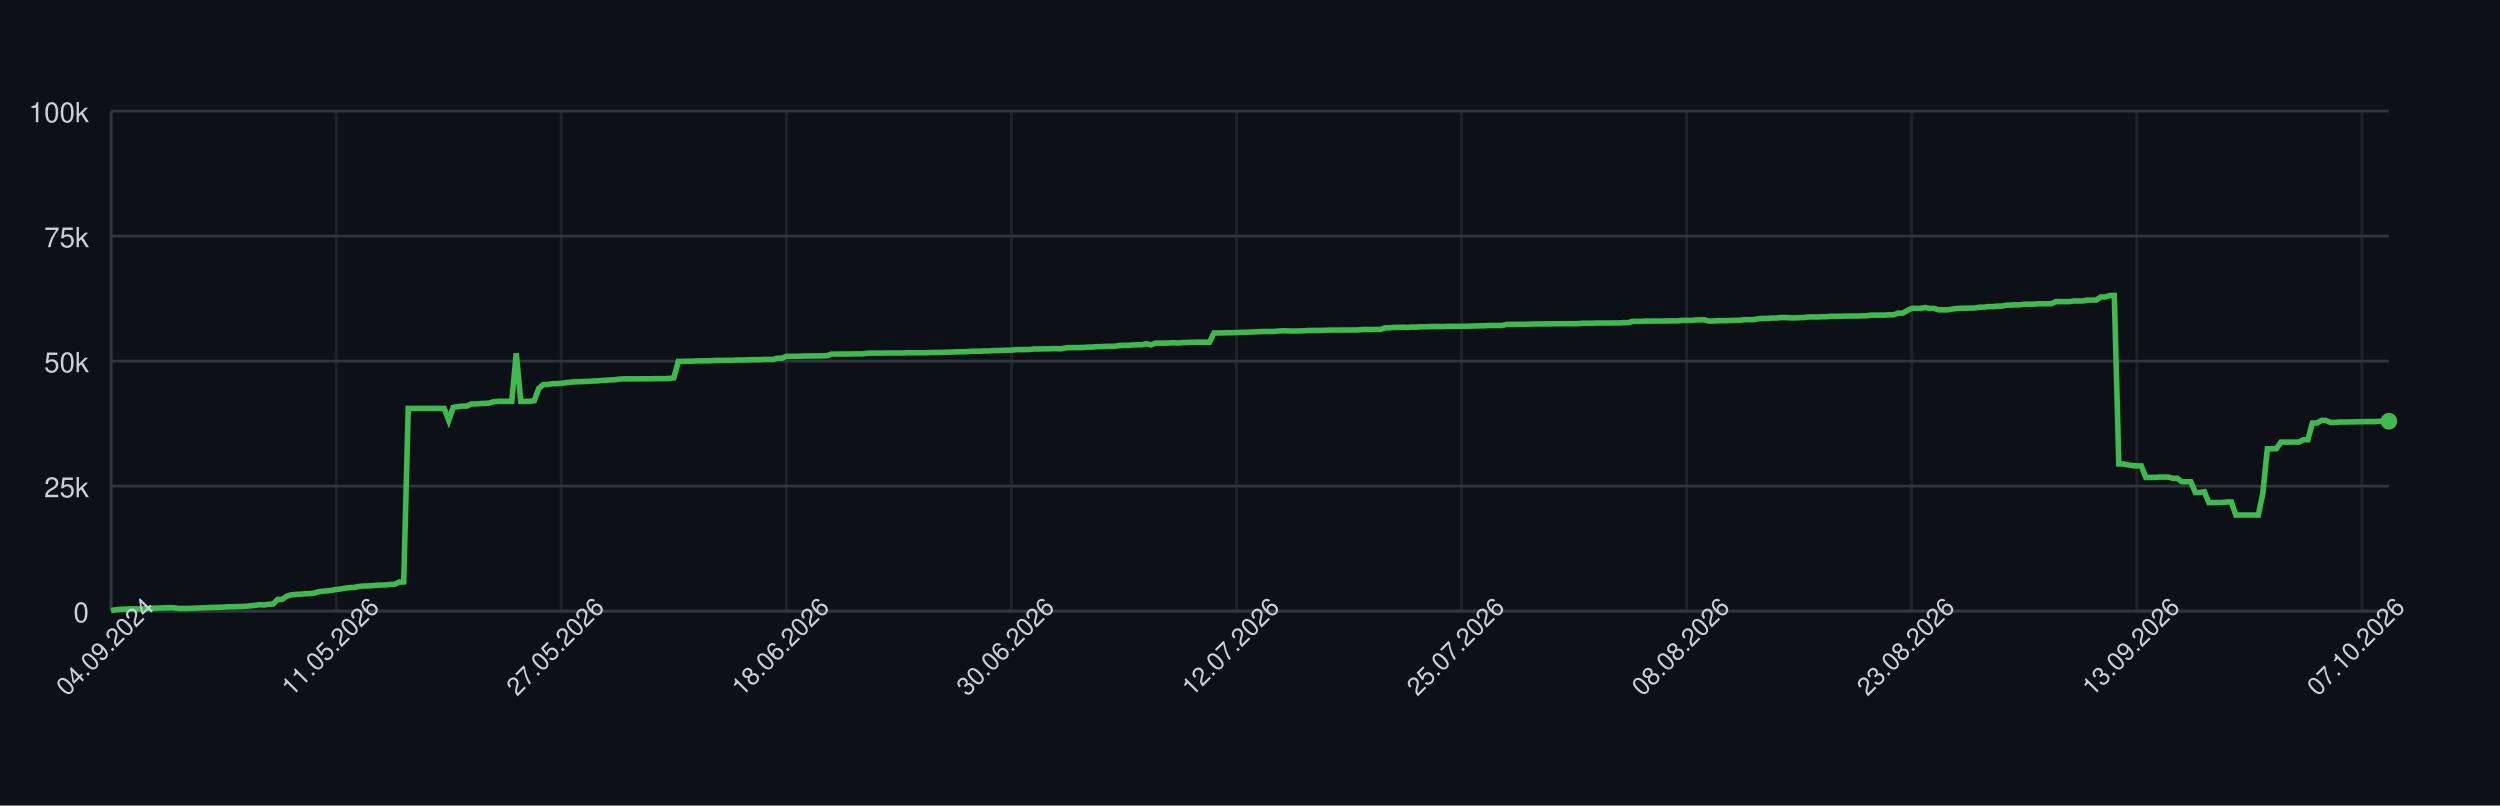
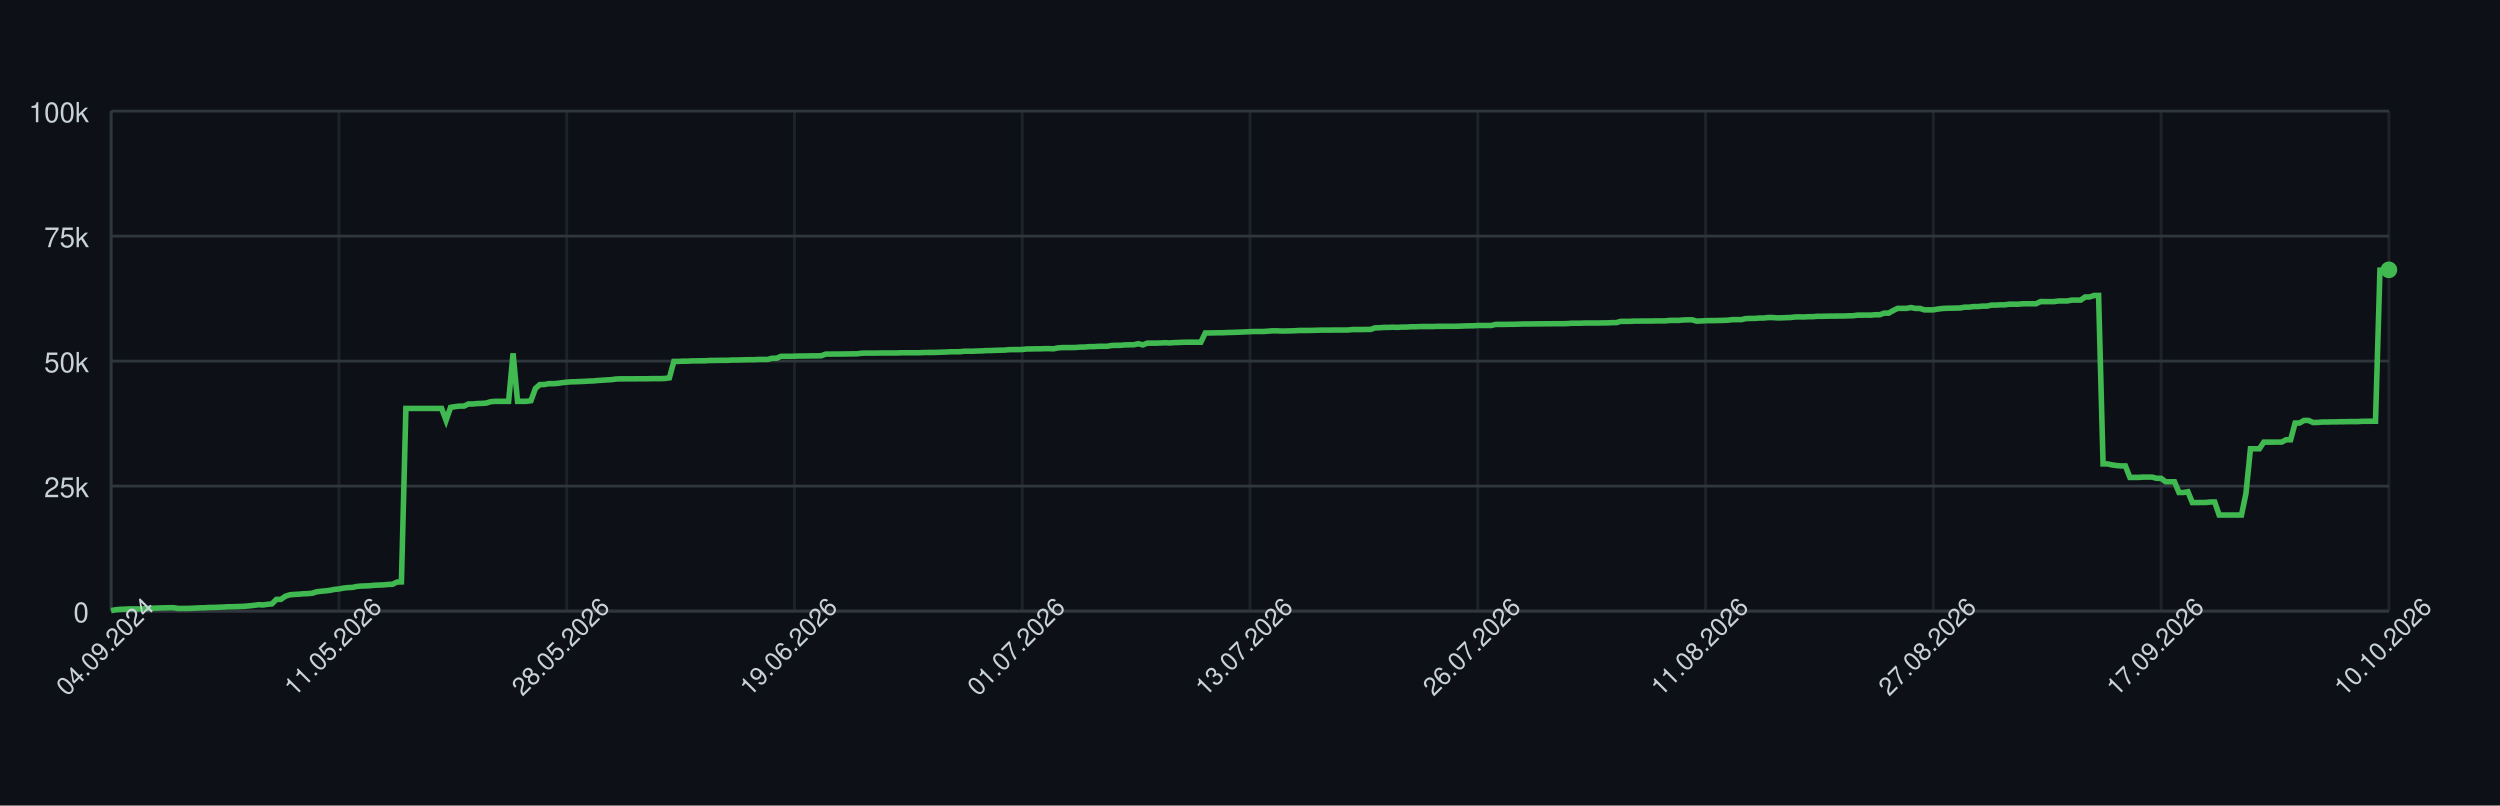
<svg xmlns="http://www.w3.org/2000/svg" width="900" height="290" style="font-family: -apple-system, BlinkMacSystemFont, 'Segoe UI', Helvetica, Arial, sans-serif;">
  <rect width="100%" height="100%" fill="#0d1117" />
  <g>
    <line x1="40" y1="220.00" x2="860" y2="220.00" stroke="#30363d" />
    <text x="32" y="224.00" font-size="10" fill="#c9d1d9" text-anchor="end">0</text>
    <line x1="40" y1="175.00" x2="860" y2="175.00" stroke="#30363d" />
    <text x="32" y="179.00" font-size="10" fill="#c9d1d9" text-anchor="end">25k</text>
    <line x1="40" y1="130.00" x2="860" y2="130.00" stroke="#30363d" />
    <text x="32" y="134.00" font-size="10" fill="#c9d1d9" text-anchor="end">50k</text>
    <line x1="40" y1="85.00" x2="860" y2="85.00" stroke="#30363d" />
    <text x="32" y="89.00" font-size="10" fill="#c9d1d9" text-anchor="end">75k</text>
    <line x1="40" y1="40.00" x2="860" y2="40.00" stroke="#30363d" />
    <text x="32" y="44.00" font-size="10" fill="#c9d1d9" text-anchor="end">100k</text>
    <line x1="40.00" y1="40" x2="40.00" y2="220" stroke="#30363d" opacity="0.5" />
-     <line x1="121.03" y1="40" x2="121.03" y2="220" stroke="#30363d" opacity="0.5" />
-     <line x1="202.06" y1="40" x2="202.06" y2="220" stroke="#30363d" opacity="0.5" />
-     <line x1="283.08" y1="40" x2="283.08" y2="220" stroke="#30363d" opacity="0.5" />
-     <line x1="364.11" y1="40" x2="364.11" y2="220" stroke="#30363d" opacity="0.5" />
-     <line x1="445.14" y1="40" x2="445.14" y2="220" stroke="#30363d" opacity="0.5" />
-     <line x1="526.17" y1="40" x2="526.17" y2="220" stroke="#30363d" opacity="0.5" />
-     <line x1="607.19" y1="40" x2="607.19" y2="220" stroke="#30363d" opacity="0.5" />
-     <line x1="688.22" y1="40" x2="688.22" y2="220" stroke="#30363d" opacity="0.5" />
-     <line x1="769.25" y1="40" x2="769.25" y2="220" stroke="#30363d" opacity="0.5" />
-     <line x1="850.28" y1="40" x2="850.28" y2="220" stroke="#30363d" opacity="0.5" />
+     <line x1="122.00" y1="40" x2="122.00" y2="220" stroke="#30363d" opacity="0.5" />
+     <line x1="204.00" y1="40" x2="204.00" y2="220" stroke="#30363d" opacity="0.5" />
+     <line x1="286.00" y1="40" x2="286.00" y2="220" stroke="#30363d" opacity="0.5" />
+     <line x1="368.00" y1="40" x2="368.00" y2="220" stroke="#30363d" opacity="0.5" />
+     <line x1="450.00" y1="40" x2="450.00" y2="220" stroke="#30363d" opacity="0.5" />
+     <line x1="532.00" y1="40" x2="532.00" y2="220" stroke="#30363d" opacity="0.5" />
+     <line x1="614.00" y1="40" x2="614.00" y2="220" stroke="#30363d" opacity="0.5" />
+     <line x1="696.00" y1="40" x2="696.00" y2="220" stroke="#30363d" opacity="0.5" />
+     <line x1="778.00" y1="40" x2="778.00" y2="220" stroke="#30363d" opacity="0.5" />
+     <line x1="860.00" y1="40" x2="860.00" y2="220" stroke="#30363d" opacity="0.5" />
    <line x1="40" y1="220" x2="860" y2="220" stroke="#30363d" />
    <line x1="40" y1="40" x2="40" y2="220" stroke="#30363d" />
-     <path d="M 40.00 219.82 L 41.62 219.52 L 43.24 219.36 L 44.86 219.31 L 46.48 219.21 L 48.10 219.21 L 49.72 219.21 L 51.34 219.21 L 52.96 219.10 L 54.58 218.97 L 56.21 218.93 L 57.83 218.85 L 59.45 218.82 L 61.07 218.77 L 62.69 218.77 L 64.31 219.05 L 65.93 219.04 L 67.55 219.04 L 69.17 218.98 L 70.79 218.91 L 72.41 218.82 L 74.03 218.79 L 75.65 218.68 L 77.27 218.67 L 78.89 218.60 L 80.51 218.55 L 82.13 218.45 L 83.75 218.42 L 85.38 218.38 L 87.00 218.33 L 88.62 218.24 L 90.24 218.09 L 91.86 217.93 L 93.48 217.69 L 95.10 217.78 L 96.72 217.56 L 98.34 217.40 L 99.96 215.79 L 101.58 215.77 L 103.20 214.66 L 104.82 214.14 L 106.44 213.99 L 108.06 213.92 L 109.68 213.77 L 111.30 213.71 L 112.92 213.57 L 114.55 213.05 L 116.17 212.85 L 117.79 212.71 L 119.41 212.52 L 121.03 212.19 L 122.65 212.03 L 124.27 211.72 L 125.89 211.54 L 127.51 211.47 L 129.13 211.13 L 130.75 210.98 L 132.37 210.94 L 133.99 210.85 L 135.61 210.69 L 137.23 210.62 L 138.85 210.56 L 140.47 210.40 L 142.09 210.34 L 143.72 209.55 L 145.34 209.49 L 146.96 147.04 L 148.58 147.04 L 150.20 147.04 L 151.82 147.04 L 153.44 147.04 L 155.06 147.04 L 156.68 147.04 L 158.30 147.04 L 159.92 147.04 L 161.54 151.31 L 163.16 146.66 L 164.78 146.39 L 166.40 146.20 L 168.02 146.20 L 169.64 145.44 L 171.26 145.44 L 172.89 145.27 L 174.51 145.23 L 176.13 145.10 L 177.75 144.61 L 179.37 144.48 L 180.99 144.48 L 182.61 144.48 L 184.23 144.48 L 185.85 127.19 L 187.47 144.48 L 189.09 144.48 L 190.71 144.48 L 192.33 144.25 L 193.95 139.83 L 195.57 138.44 L 197.19 138.43 L 198.81 138.12 L 200.43 138.12 L 202.06 138.01 L 203.68 137.76 L 205.30 137.59 L 206.92 137.46 L 208.54 137.43 L 210.16 137.35 L 211.78 137.29 L 213.40 137.18 L 215.02 137.14 L 216.64 136.97 L 218.26 136.88 L 219.88 136.77 L 221.50 136.68 L 223.12 136.46 L 224.74 136.39 L 226.36 136.39 L 227.98 136.38 L 229.60 136.38 L 231.23 136.36 L 232.85 136.35 L 234.47 136.35 L 236.09 136.31 L 237.71 136.31 L 239.33 136.31 L 240.95 136.24 L 242.57 136.03 L 244.19 130.11 L 245.81 130.11 L 247.43 130.03 L 249.05 130.03 L 250.67 129.92 L 252.29 129.92 L 253.91 129.89 L 255.53 129.89 L 257.15 129.77 L 258.77 129.77 L 260.40 129.73 L 262.02 129.72 L 263.64 129.72 L 265.26 129.61 L 266.88 129.61 L 268.50 129.57 L 270.12 129.52 L 271.74 129.49 L 273.36 129.49 L 274.98 129.40 L 276.60 129.40 L 278.22 129.40 L 279.84 128.97 L 281.46 128.97 L 283.08 128.27 L 284.70 128.27 L 286.32 128.27 L 287.94 128.23 L 289.57 128.17 L 291.19 128.17 L 292.81 128.14 L 294.43 128.11 L 296.05 128.11 L 297.67 128.07 L 299.29 127.48 L 300.91 127.48 L 302.53 127.45 L 304.15 127.45 L 305.77 127.44 L 307.39 127.41 L 309.01 127.38 L 310.63 127.38 L 312.25 127.16 L 313.87 127.12 L 315.49 127.12 L 317.11 127.12 L 318.74 127.09 L 320.36 127.06 L 321.98 127.06 L 323.60 127.06 L 325.22 127.06 L 326.84 126.99 L 328.46 126.99 L 330.08 126.99 L 331.70 126.99 L 333.32 126.99 L 334.94 126.91 L 336.56 126.89 L 338.18 126.89 L 339.80 126.84 L 341.42 126.79 L 343.04 126.73 L 344.66 126.64 L 346.28 126.64 L 347.91 126.62 L 349.53 126.45 L 351.15 126.45 L 352.77 126.45 L 354.39 126.35 L 356.01 126.33 L 357.63 126.20 L 359.25 126.20 L 360.87 126.12 L 362.49 126.07 L 364.11 126.06 L 365.73 125.88 L 367.35 125.86 L 368.97 125.86 L 370.59 125.82 L 372.21 125.62 L 373.83 125.62 L 375.45 125.58 L 377.08 125.58 L 378.70 125.52 L 380.32 125.51 L 381.94 125.58 L 383.56 125.24 L 385.18 125.13 L 386.80 125.13 L 388.42 125.13 L 390.04 125.09 L 391.66 124.96 L 393.28 124.94 L 394.90 124.79 L 396.52 124.79 L 398.14 124.68 L 399.76 124.66 L 401.38 124.66 L 403.00 124.38 L 404.62 124.32 L 406.25 124.32 L 407.87 124.17 L 409.49 124.13 L 411.11 124.11 L 412.73 123.73 L 414.35 124.17 L 415.97 123.53 L 417.59 123.53 L 419.21 123.53 L 420.83 123.47 L 422.45 123.38 L 424.07 123.47 L 425.69 123.34 L 427.31 123.30 L 428.93 123.22 L 430.55 123.19 L 432.17 123.19 L 433.79 123.19 L 435.42 123.20 L 437.04 119.86 L 438.66 119.86 L 440.28 119.83 L 441.90 119.79 L 443.52 119.79 L 445.14 119.71 L 446.76 119.67 L 448.38 119.61 L 450.00 119.55 L 451.62 119.48 L 453.24 119.40 L 454.86 119.34 L 456.48 119.34 L 458.10 119.34 L 459.72 119.22 L 461.34 119.10 L 462.96 119.09 L 464.58 119.18 L 466.21 119.17 L 467.83 119.12 L 469.45 119.07 L 471.07 118.97 L 472.69 118.97 L 474.31 118.97 L 475.93 118.93 L 477.55 118.89 L 479.17 118.84 L 480.79 118.84 L 482.41 118.84 L 484.03 118.81 L 485.65 118.81 L 487.27 118.81 L 488.89 118.80 L 490.51 118.63 L 492.13 118.63 L 493.75 118.63 L 495.38 118.60 L 497.00 118.60 L 498.62 118.03 L 500.24 117.99 L 501.86 117.86 L 503.48 117.86 L 505.10 117.79 L 506.72 117.86 L 508.34 117.75 L 509.96 117.75 L 511.58 117.64 L 513.20 117.64 L 514.82 117.56 L 516.44 117.55 L 518.06 117.55 L 519.68 117.55 L 521.30 117.48 L 522.92 117.48 L 524.55 117.47 L 526.17 117.47 L 527.79 117.47 L 529.41 117.41 L 531.03 117.35 L 532.65 117.30 L 534.27 117.29 L 535.89 117.18 L 537.51 117.18 L 539.13 117.18 L 540.75 117.18 L 542.37 116.79 L 543.99 116.78 L 545.61 116.78 L 547.23 116.75 L 548.85 116.75 L 550.47 116.70 L 552.09 116.64 L 553.72 116.62 L 555.34 116.62 L 556.96 116.59 L 558.58 116.59 L 560.20 116.56 L 561.82 116.56 L 563.44 116.53 L 565.06 116.53 L 566.68 116.53 L 568.30 116.50 L 569.92 116.36 L 571.54 116.36 L 573.16 116.36 L 574.78 116.29 L 576.40 116.29 L 578.02 116.29 L 579.64 116.29 L 581.26 116.24 L 582.89 116.24 L 584.51 116.15 L 586.13 116.15 L 587.75 115.69 L 589.37 115.69 L 590.99 115.69 L 592.61 115.60 L 594.23 115.60 L 595.85 115.57 L 597.47 115.57 L 599.09 115.57 L 600.71 115.52 L 602.33 115.52 L 603.95 115.52 L 605.57 115.34 L 607.19 115.34 L 608.81 115.34 L 610.43 115.19 L 612.06 115.14 L 613.68 115.14 L 615.30 115.61 L 616.92 115.55 L 618.54 115.44 L 620.16 115.42 L 621.78 115.42 L 623.40 115.37 L 625.02 115.33 L 626.64 115.27 L 628.26 115.07 L 629.88 115.07 L 631.50 115.07 L 633.12 114.69 L 634.74 114.64 L 636.36 114.64 L 637.98 114.50 L 639.60 114.50 L 641.23 114.31 L 642.85 114.31 L 644.47 114.44 L 646.09 114.43 L 647.71 114.35 L 649.33 114.31 L 650.95 114.11 L 652.57 114.08 L 654.19 114.11 L 655.81 114.01 L 657.43 114.01 L 659.05 113.87 L 660.67 113.87 L 662.29 113.84 L 663.91 113.79 L 665.53 113.79 L 667.15 113.77 L 668.77 113.77 L 670.40 113.69 L 672.02 113.67 L 673.64 113.45 L 675.26 113.45 L 676.88 113.44 L 678.50 113.45 L 680.12 113.30 L 681.74 113.30 L 683.36 112.73 L 684.98 112.73 L 686.60 111.81 L 688.22 111.01 L 689.84 111.01 L 691.46 111.01 L 693.08 110.72 L 694.70 111.04 L 696.32 111.04 L 697.94 111.55 L 699.57 111.55 L 701.19 111.55 L 702.81 111.26 L 704.43 111.06 L 706.05 110.98 L 707.67 110.95 L 709.29 110.91 L 710.91 110.88 L 712.53 110.58 L 714.15 110.58 L 715.77 110.37 L 717.39 110.37 L 719.01 110.21 L 720.63 110.21 L 722.25 109.84 L 723.87 109.84 L 725.49 109.74 L 727.11 109.74 L 728.74 109.51 L 730.36 109.51 L 731.98 109.51 L 733.60 109.37 L 735.22 109.35 L 736.84 109.35 L 738.46 109.35 L 740.08 108.58 L 741.70 108.58 L 743.32 108.59 L 744.94 108.59 L 746.56 108.35 L 748.18 108.35 L 749.80 108.35 L 751.42 108.03 L 753.04 108.03 L 754.66 108.03 L 756.28 106.90 L 757.91 106.90 L 759.53 106.37 L 761.15 106.37 L 762.77 167.00 L 764.39 167.00 L 766.01 167.36 L 767.63 167.59 L 769.25 167.73 L 770.87 167.73 L 772.49 171.86 L 774.11 171.86 L 775.73 171.86 L 777.35 171.76 L 778.97 171.76 L 780.59 171.76 L 782.21 172.20 L 783.83 172.20 L 785.45 173.44 L 787.08 173.44 L 788.70 173.44 L 790.32 177.30 L 791.94 177.30 L 793.56 177.02 L 795.18 180.93 L 796.80 180.93 L 798.42 180.90 L 800.04 180.90 L 801.66 180.71 L 803.28 180.71 L 804.90 185.41 L 806.52 185.41 L 808.14 185.41 L 809.76 185.41 L 811.38 185.41 L 813.00 185.41 L 814.62 177.59 L 816.25 161.56 L 817.87 161.56 L 819.49 161.56 L 821.11 159.17 L 822.73 159.17 L 824.35 159.17 L 825.97 159.15 L 827.59 159.15 L 829.21 158.30 L 830.83 158.30 L 832.45 152.29 L 834.07 152.29 L 835.69 151.36 L 837.31 151.36 L 838.93 152.09 L 840.55 152.09 L 842.17 151.94 L 843.79 151.94 L 845.42 151.89 L 847.04 151.89 L 848.66 151.82 L 850.28 151.82 L 851.90 151.78 L 853.52 151.78 L 855.14 151.78 L 856.76 151.66 L 858.38 151.66 L 860.00 151.65" fill="none" stroke="#3fb950" stroke-width="2" />
-     <circle cx="860.00" cy="151.65" r="3" fill="#3fb950" />
+     <path d="M 40.00 219.82 L 41.61 219.52 L 43.22 219.36 L 44.82 219.31 L 46.43 219.21 L 48.04 219.21 L 49.65 219.21 L 51.25 219.21 L 52.86 219.10 L 54.47 218.97 L 56.08 218.93 L 57.69 218.85 L 59.29 218.82 L 60.90 218.77 L 62.51 218.77 L 64.12 219.05 L 65.73 219.04 L 67.33 219.04 L 68.94 218.98 L 70.55 218.91 L 72.16 218.82 L 73.76 218.79 L 75.37 218.68 L 76.98 218.67 L 78.59 218.60 L 80.20 218.55 L 81.80 218.45 L 83.41 218.42 L 85.02 218.38 L 86.63 218.33 L 88.24 218.24 L 89.84 218.09 L 91.45 217.93 L 93.06 217.69 L 94.67 217.78 L 96.27 217.56 L 97.88 217.40 L 99.49 215.79 L 101.10 215.77 L 102.71 214.66 L 104.31 214.14 L 105.92 213.99 L 107.53 213.92 L 109.14 213.77 L 110.75 213.71 L 112.35 213.57 L 113.96 213.05 L 115.57 212.85 L 117.18 212.71 L 118.78 212.52 L 120.39 212.19 L 122.00 212.03 L 123.61 211.72 L 125.22 211.54 L 126.82 211.47 L 128.43 211.13 L 130.04 210.98 L 131.65 210.94 L 133.25 210.85 L 134.86 210.69 L 136.47 210.62 L 138.08 210.56 L 139.69 210.40 L 141.29 210.34 L 142.90 209.55 L 144.51 209.49 L 146.12 147.04 L 147.73 147.04 L 149.33 147.04 L 150.94 147.04 L 152.55 147.04 L 154.16 147.04 L 155.76 147.04 L 157.37 147.04 L 158.98 147.04 L 160.59 151.31 L 162.20 146.66 L 163.80 146.39 L 165.41 146.20 L 167.02 146.20 L 168.63 145.44 L 170.24 145.44 L 171.84 145.27 L 173.45 145.23 L 175.06 145.10 L 176.67 144.61 L 178.27 144.48 L 179.88 144.48 L 181.49 144.48 L 183.10 144.48 L 184.71 127.19 L 186.31 144.48 L 187.92 144.48 L 189.53 144.48 L 191.14 144.25 L 192.75 139.83 L 194.35 138.44 L 195.96 138.43 L 197.57 138.12 L 199.18 138.12 L 200.78 138.01 L 202.39 137.76 L 204.00 137.59 L 205.61 137.46 L 207.22 137.43 L 208.82 137.35 L 210.43 137.29 L 212.04 137.18 L 213.65 137.14 L 215.25 136.97 L 216.86 136.88 L 218.47 136.77 L 220.08 136.68 L 221.69 136.46 L 223.29 136.39 L 224.90 136.39 L 226.51 136.38 L 228.12 136.38 L 229.73 136.36 L 231.33 136.35 L 232.94 136.35 L 234.55 136.31 L 236.16 136.31 L 237.76 136.31 L 239.37 136.24 L 240.98 136.03 L 242.59 130.11 L 244.20 130.11 L 245.80 130.03 L 247.41 130.03 L 249.02 129.92 L 250.63 129.92 L 252.24 129.89 L 253.84 129.89 L 255.45 129.77 L 257.06 129.77 L 258.67 129.73 L 260.27 129.72 L 261.88 129.72 L 263.49 129.61 L 265.10 129.61 L 266.71 129.57 L 268.31 129.52 L 269.92 129.49 L 271.53 129.49 L 273.14 129.40 L 274.75 129.40 L 276.35 129.40 L 277.96 128.97 L 279.57 128.97 L 281.18 128.27 L 282.78 128.27 L 284.39 128.27 L 286.00 128.23 L 287.61 128.17 L 289.22 128.17 L 290.82 128.14 L 292.43 128.11 L 294.04 128.11 L 295.65 128.07 L 297.25 127.48 L 298.86 127.48 L 300.47 127.45 L 302.08 127.45 L 303.69 127.44 L 305.29 127.41 L 306.90 127.38 L 308.51 127.38 L 310.12 127.16 L 311.73 127.12 L 313.33 127.12 L 314.94 127.12 L 316.55 127.09 L 318.16 127.06 L 319.76 127.06 L 321.37 127.06 L 322.98 127.06 L 324.59 126.99 L 326.20 126.99 L 327.80 126.99 L 329.41 126.99 L 331.02 126.99 L 332.63 126.91 L 334.24 126.89 L 335.84 126.89 L 337.45 126.84 L 339.06 126.79 L 340.67 126.73 L 342.27 126.64 L 343.88 126.64 L 345.49 126.62 L 347.10 126.45 L 348.71 126.45 L 350.31 126.45 L 351.92 126.35 L 353.53 126.33 L 355.14 126.20 L 356.75 126.20 L 358.35 126.12 L 359.96 126.07 L 361.57 126.06 L 363.18 125.88 L 364.78 125.86 L 366.39 125.86 L 368.00 125.82 L 369.61 125.62 L 371.22 125.62 L 372.82 125.58 L 374.43 125.58 L 376.04 125.52 L 377.65 125.51 L 379.25 125.58 L 380.86 125.24 L 382.47 125.13 L 384.08 125.13 L 385.69 125.13 L 387.29 125.09 L 388.90 124.96 L 390.51 124.94 L 392.12 124.79 L 393.73 124.79 L 395.33 124.68 L 396.94 124.66 L 398.55 124.66 L 400.16 124.38 L 401.76 124.32 L 403.37 124.32 L 404.98 124.17 L 406.59 124.13 L 408.20 124.11 L 409.80 123.73 L 411.41 124.17 L 413.02 123.53 L 414.63 123.53 L 416.24 123.53 L 417.84 123.47 L 419.45 123.38 L 421.06 123.47 L 422.67 123.34 L 424.27 123.30 L 425.88 123.22 L 427.49 123.19 L 429.10 123.19 L 430.71 123.19 L 432.31 123.20 L 433.92 119.86 L 435.53 119.86 L 437.14 119.83 L 438.75 119.79 L 440.35 119.79 L 441.96 119.71 L 443.57 119.67 L 445.18 119.61 L 446.78 119.55 L 448.39 119.48 L 450.00 119.40 L 451.61 119.34 L 453.22 119.34 L 454.82 119.34 L 456.43 119.22 L 458.04 119.10 L 459.65 119.09 L 461.25 119.18 L 462.86 119.17 L 464.47 119.12 L 466.08 119.07 L 467.69 118.97 L 469.29 118.97 L 470.90 118.97 L 472.51 118.93 L 474.12 118.89 L 475.73 118.84 L 477.33 118.84 L 478.94 118.84 L 480.55 118.81 L 482.16 118.81 L 483.76 118.81 L 485.37 118.80 L 486.98 118.63 L 488.59 118.63 L 490.20 118.63 L 491.80 118.60 L 493.41 118.60 L 495.02 118.03 L 496.63 117.99 L 498.24 117.86 L 499.84 117.86 L 501.45 117.79 L 503.06 117.86 L 504.67 117.75 L 506.27 117.75 L 507.88 117.64 L 509.49 117.64 L 511.10 117.56 L 512.71 117.55 L 514.31 117.55 L 515.92 117.55 L 517.53 117.48 L 519.14 117.48 L 520.75 117.47 L 522.35 117.47 L 523.96 117.47 L 525.57 117.41 L 527.18 117.35 L 528.78 117.30 L 530.39 117.29 L 532.00 117.18 L 533.61 117.18 L 535.22 117.18 L 536.82 117.18 L 538.43 116.79 L 540.04 116.78 L 541.65 116.78 L 543.25 116.75 L 544.86 116.75 L 546.47 116.70 L 548.08 116.64 L 549.69 116.62 L 551.29 116.62 L 552.90 116.59 L 554.51 116.59 L 556.12 116.56 L 557.73 116.56 L 559.33 116.53 L 560.94 116.53 L 562.55 116.53 L 564.16 116.50 L 565.76 116.36 L 567.37 116.36 L 568.98 116.36 L 570.59 116.29 L 572.20 116.29 L 573.80 116.29 L 575.41 116.29 L 577.02 116.24 L 578.63 116.24 L 580.24 116.15 L 581.84 116.15 L 583.45 115.69 L 585.06 115.69 L 586.67 115.69 L 588.27 115.60 L 589.88 115.60 L 591.49 115.57 L 593.10 115.57 L 594.71 115.57 L 596.31 115.52 L 597.92 115.52 L 599.53 115.52 L 601.14 115.34 L 602.75 115.34 L 604.35 115.34 L 605.96 115.19 L 607.57 115.14 L 609.18 115.14 L 610.78 115.61 L 612.39 115.55 L 614.00 115.44 L 615.61 115.42 L 617.22 115.42 L 618.82 115.37 L 620.43 115.33 L 622.04 115.27 L 623.65 115.07 L 625.25 115.07 L 626.86 115.07 L 628.47 114.69 L 630.08 114.64 L 631.69 114.64 L 633.29 114.50 L 634.90 114.50 L 636.51 114.31 L 638.12 114.31 L 639.73 114.44 L 641.33 114.43 L 642.94 114.35 L 644.55 114.31 L 646.16 114.11 L 647.76 114.08 L 649.37 114.11 L 650.98 114.01 L 652.59 114.01 L 654.20 113.87 L 655.80 113.87 L 657.41 113.84 L 659.02 113.79 L 660.63 113.79 L 662.24 113.77 L 663.84 113.77 L 665.45 113.69 L 667.06 113.67 L 668.67 113.45 L 670.27 113.45 L 671.88 113.44 L 673.49 113.45 L 675.10 113.30 L 676.71 113.30 L 678.31 112.73 L 679.92 112.73 L 681.53 111.81 L 683.14 111.01 L 684.75 111.01 L 686.35 111.01 L 687.96 110.72 L 689.57 111.04 L 691.18 111.04 L 692.78 111.55 L 694.39 111.55 L 696.00 111.55 L 697.61 111.26 L 699.22 111.06 L 700.82 110.98 L 702.43 110.95 L 704.04 110.91 L 705.65 110.88 L 707.25 110.58 L 708.86 110.58 L 710.47 110.37 L 712.08 110.37 L 713.69 110.21 L 715.29 110.21 L 716.90 109.84 L 718.51 109.84 L 720.12 109.74 L 721.73 109.74 L 723.33 109.51 L 724.94 109.51 L 726.55 109.51 L 728.16 109.37 L 729.76 109.35 L 731.37 109.35 L 732.98 109.35 L 734.59 108.58 L 736.20 108.58 L 737.80 108.59 L 739.41 108.59 L 741.02 108.35 L 742.63 108.35 L 744.24 108.35 L 745.84 108.03 L 747.45 108.03 L 749.06 108.03 L 750.67 106.90 L 752.27 106.90 L 753.88 106.37 L 755.49 106.37 L 757.10 167.00 L 758.71 167.00 L 760.31 167.36 L 761.92 167.59 L 763.53 167.73 L 765.14 167.73 L 766.75 171.86 L 768.35 171.86 L 769.96 171.86 L 771.57 171.76 L 773.18 171.76 L 774.78 171.76 L 776.39 172.20 L 778.00 172.20 L 779.61 173.44 L 781.22 173.44 L 782.82 173.44 L 784.43 177.30 L 786.04 177.30 L 787.65 177.02 L 789.25 180.93 L 790.86 180.93 L 792.47 180.90 L 794.08 180.90 L 795.69 180.71 L 797.29 180.71 L 798.90 185.41 L 800.51 185.41 L 802.12 185.41 L 803.73 185.41 L 805.33 185.41 L 806.94 185.41 L 808.55 177.59 L 810.16 161.56 L 811.76 161.56 L 813.37 161.56 L 814.98 159.17 L 816.59 159.17 L 818.20 159.17 L 819.80 159.15 L 821.41 159.15 L 823.02 158.30 L 824.63 158.30 L 826.24 152.29 L 827.84 152.29 L 829.45 151.36 L 831.06 151.36 L 832.67 152.09 L 834.27 152.09 L 835.88 151.94 L 837.49 151.94 L 839.10 151.89 L 840.71 151.89 L 842.31 151.82 L 843.92 151.82 L 845.53 151.78 L 847.14 151.78 L 848.75 151.78 L 850.35 151.66 L 851.96 151.66 L 853.57 151.65 L 855.18 151.65 L 856.78 97.26 L 858.39 97.26 L 860.00 97.14" fill="none" stroke="#3fb950" stroke-width="2" />
+     <circle cx="860.00" cy="97.14" r="3" fill="#3fb950" />
    <text x="40.00" y="235.00" font-size="9" fill="#c9d1d9" text-anchor="middle" transform="rotate(-45 40.00 235.00)">04.09.2024</text>
-     <text x="121.03" y="235.00" font-size="9" fill="#c9d1d9" text-anchor="middle" transform="rotate(-45 121.03 235.00)">11.05.2026</text>
-     <text x="202.06" y="235.00" font-size="9" fill="#c9d1d9" text-anchor="middle" transform="rotate(-45 202.06 235.00)">27.05.2026</text>
-     <text x="283.08" y="235.00" font-size="9" fill="#c9d1d9" text-anchor="middle" transform="rotate(-45 283.08 235.00)">18.06.2026</text>
-     <text x="364.11" y="235.00" font-size="9" fill="#c9d1d9" text-anchor="middle" transform="rotate(-45 364.11 235.00)">30.06.2026</text>
-     <text x="445.14" y="235.00" font-size="9" fill="#c9d1d9" text-anchor="middle" transform="rotate(-45 445.14 235.00)">12.07.2026</text>
-     <text x="526.17" y="235.00" font-size="9" fill="#c9d1d9" text-anchor="middle" transform="rotate(-45 526.17 235.00)">25.07.2026</text>
-     <text x="607.19" y="235.00" font-size="9" fill="#c9d1d9" text-anchor="middle" transform="rotate(-45 607.19 235.00)">08.08.2026</text>
-     <text x="688.22" y="235.00" font-size="9" fill="#c9d1d9" text-anchor="middle" transform="rotate(-45 688.22 235.00)">23.08.2026</text>
-     <text x="769.25" y="235.00" font-size="9" fill="#c9d1d9" text-anchor="middle" transform="rotate(-45 769.25 235.00)">13.09.2026</text>
-     <text x="850.28" y="235.00" font-size="9" fill="#c9d1d9" text-anchor="middle" transform="rotate(-45 850.28 235.00)">07.10.2026</text>
+     <text x="122.00" y="235.00" font-size="9" fill="#c9d1d9" text-anchor="middle" transform="rotate(-45 122.00 235.00)">11.05.2026</text>
+     <text x="204.00" y="235.00" font-size="9" fill="#c9d1d9" text-anchor="middle" transform="rotate(-45 204.00 235.00)">28.05.2026</text>
+     <text x="286.00" y="235.00" font-size="9" fill="#c9d1d9" text-anchor="middle" transform="rotate(-45 286.00 235.00)">19.06.2026</text>
+     <text x="368.00" y="235.00" font-size="9" fill="#c9d1d9" text-anchor="middle" transform="rotate(-45 368.00 235.00)">01.07.2026</text>
+     <text x="450.00" y="235.00" font-size="9" fill="#c9d1d9" text-anchor="middle" transform="rotate(-45 450.00 235.00)">13.07.2026</text>
+     <text x="532.00" y="235.00" font-size="9" fill="#c9d1d9" text-anchor="middle" transform="rotate(-45 532.00 235.00)">26.07.2026</text>
+     <text x="614.00" y="235.00" font-size="9" fill="#c9d1d9" text-anchor="middle" transform="rotate(-45 614.00 235.00)">11.08.2026</text>
+     <text x="696.00" y="235.00" font-size="9" fill="#c9d1d9" text-anchor="middle" transform="rotate(-45 696.00 235.00)">27.08.2026</text>
+     <text x="778.00" y="235.00" font-size="9" fill="#c9d1d9" text-anchor="middle" transform="rotate(-45 778.00 235.00)">17.09.2026</text>
+     <text x="860.00" y="235.00" font-size="9" fill="#c9d1d9" text-anchor="middle" transform="rotate(-45 860.00 235.00)">10.10.2026</text>
  </g>
</svg>
